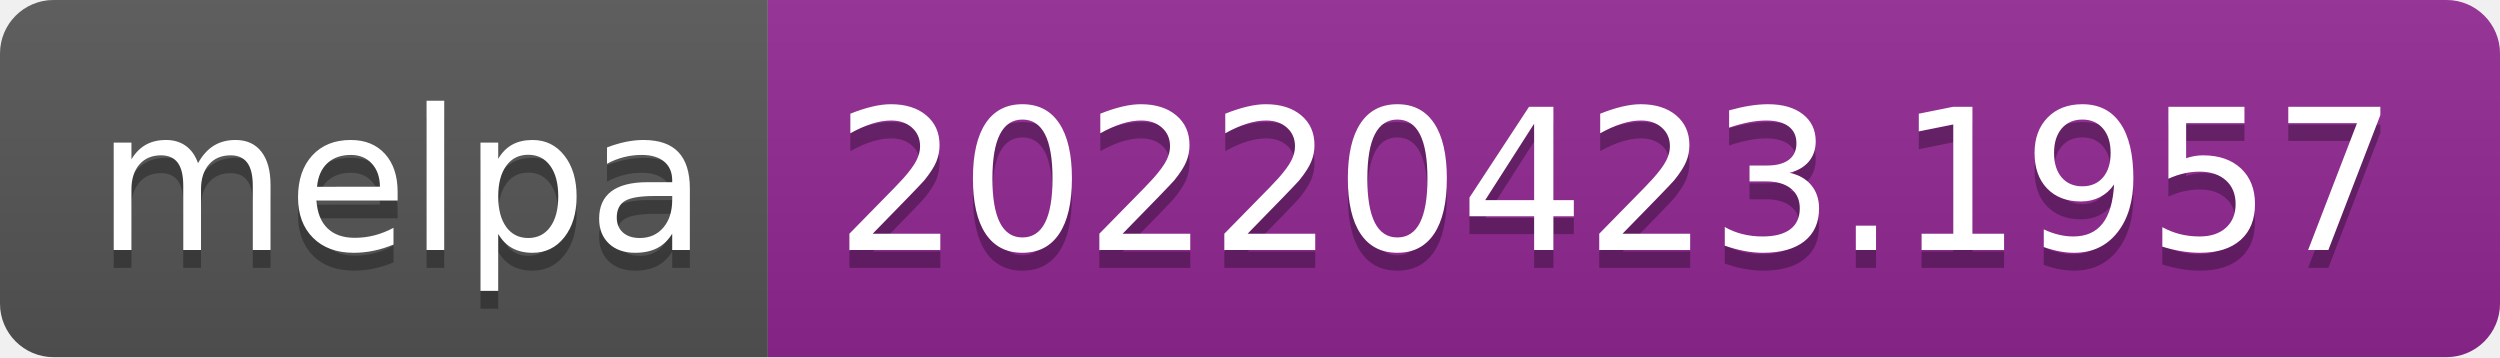
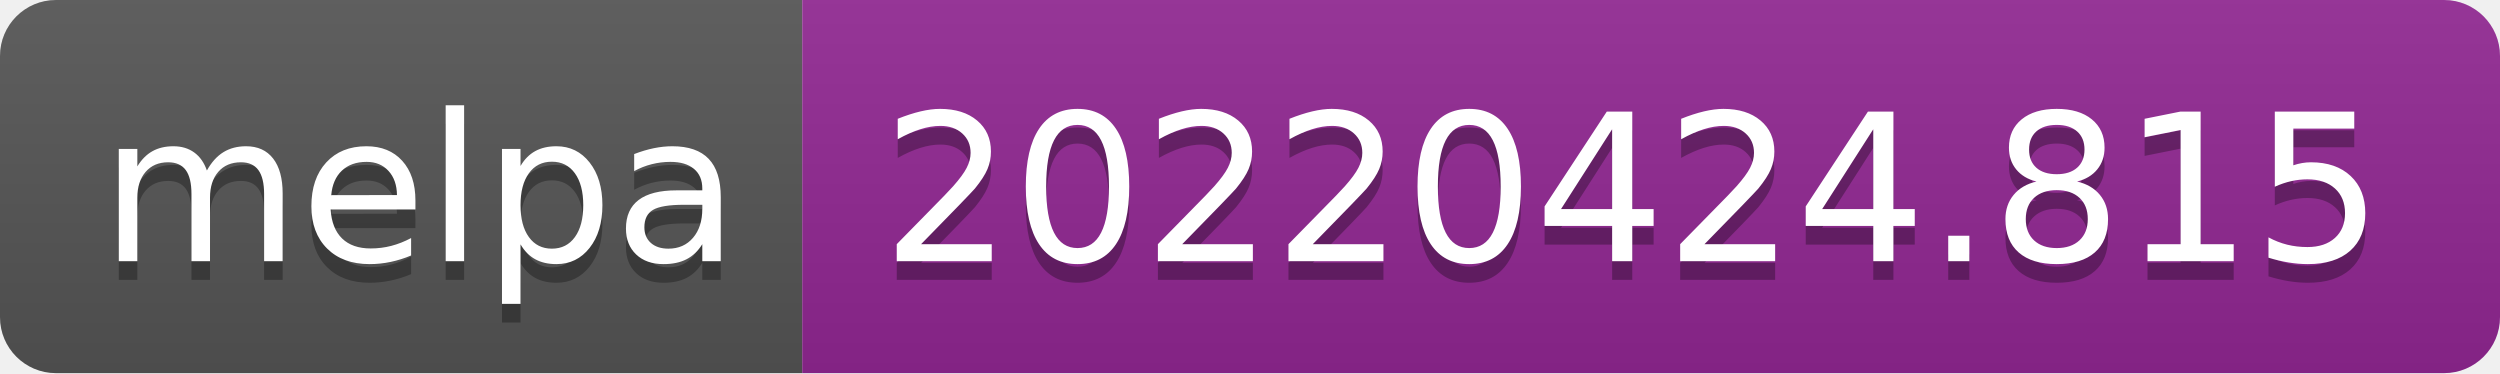
- <svg xmlns="http://www.w3.org/2000/svg" width="140" height="20" role="img" aria-label="melpa: 20220423.1957">
+ <svg xmlns="http://www.w3.org/2000/svg" width="134" height="20" role="img" aria-label="melpa: 20220424.815">
  <linearGradient id="s" x2="0" y2="100%">
    <stop offset="0" stop-color="#bbb" stop-opacity=".1" />
    <stop offset="1" stop-opacity=".1" />
  </linearGradient>
  <clipPath id="r">
-     <rect width="140" height="20" rx="3" fill="#fff" />
+     <rect width="134" height="20" rx="3" fill="#fff" />
  </clipPath>
  <g clip-path="url(#r)">
    <rect width="43" height="20" fill="#555" />
-     <rect x="43" width="97" height="20" fill="#922793" />
-     <rect width="140" height="20" fill="url(#s)" />
+     <rect x="43" width="91" height="20" fill="#922793" />
+     <rect width="134" height="20" fill="url(#s)" />
  </g>
  <g fill="#fff" text-anchor="middle" font-family="Verdana,Geneva,DejaVu Sans,sans-serif" text-rendering="geometricPrecision" font-size="110">
    <text aria-hidden="true" x="225" y="150" fill="#010101" fill-opacity=".3" transform="scale(.1)" textLength="330">melpa</text>
    <text x="225" y="140" transform="scale(.1)" fill="#fff" textLength="330">melpa</text>
-     <text aria-hidden="true" x="905" y="150" fill="#010101" fill-opacity=".3" transform="scale(.1)" textLength="870">20220423.1957</text>
-     <text x="905" y="140" transform="scale(.1)" fill="#fff" textLength="870">20220423.1957</text>
+     <text aria-hidden="true" x="875" y="150" fill="#010101" fill-opacity=".3" transform="scale(.1)" textLength="810">20220424.815</text>
+     <text x="875" y="140" transform="scale(.1)" fill="#fff" textLength="810">20220424.815</text>
  </g>
</svg>
